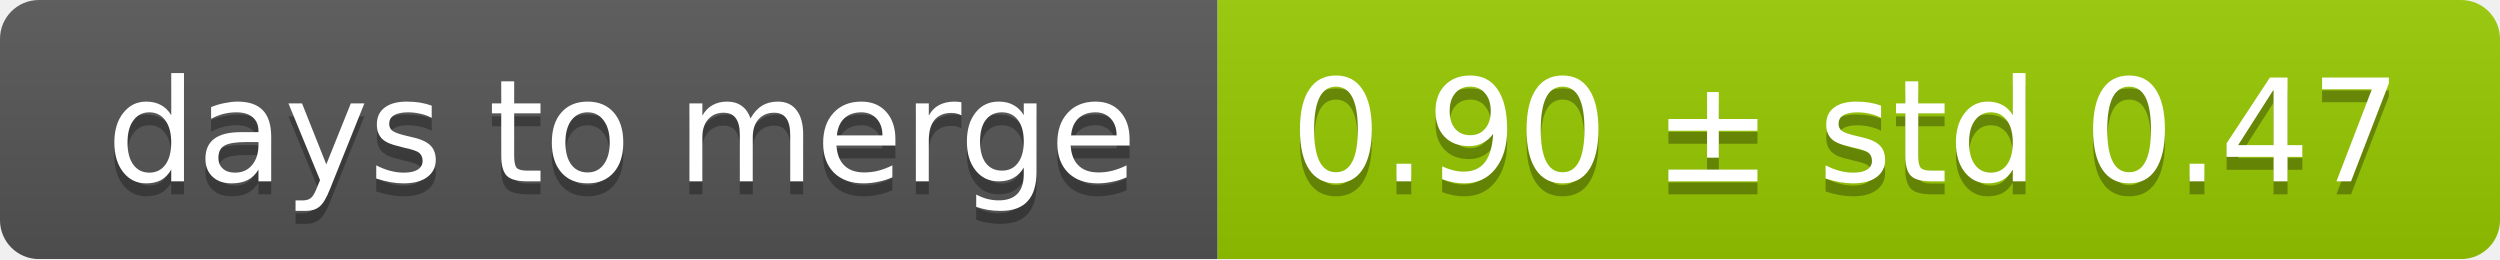
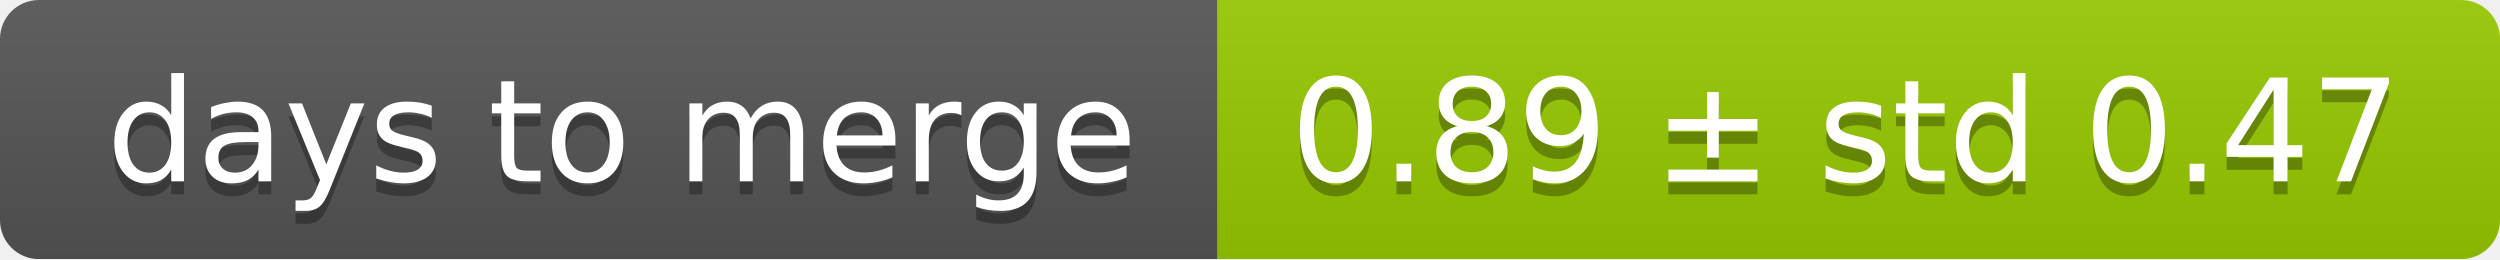
<svg xmlns="http://www.w3.org/2000/svg" width="193" height="20">
  <linearGradient id="smooth" x2="0" y2="100%">
    <stop offset="0" stop-color="#bbb" stop-opacity=".1" />
    <stop offset="1" stop-opacity=".1" />
  </linearGradient>
  <mask id="round">
    <rect width="193" height="20" rx="3" fill="#fff" />
  </mask>
  <g mask="url(#round)">
    <rect width="94" height="20" fill="#555" />
    <rect x="94" width="99" height="20" fill="#97ca00" />
    <rect width="193" height="20" fill="url(#smooth)" />
  </g>
  <g fill="#fff" text-anchor="middle" font-family="DejaVu Sans,Verdana,Geneva,sans-serif" font-size="11">
    <text x="48" y="15" fill="#010101" fill-opacity=".3">days to merge</text>
    <text x="48" y="14">days to merge</text>
-     <text x="142.5" y="15" fill="#010101" fill-opacity=".3">0.90 ± std 0.47</text>
-     <text x="142.5" y="14">0.90 ± std 0.47</text>
+     <text x="142.5" y="15" fill="#010101" fill-opacity=".3">0.89 ± std 0.47</text>
+     <text x="142.5" y="14">0.89 ± std 0.47</text>
  </g>
</svg>
